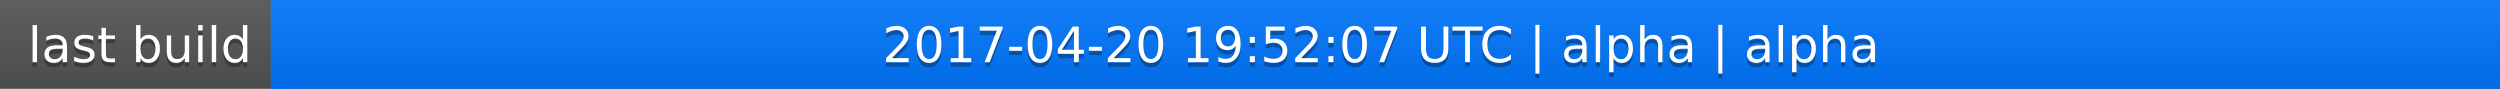
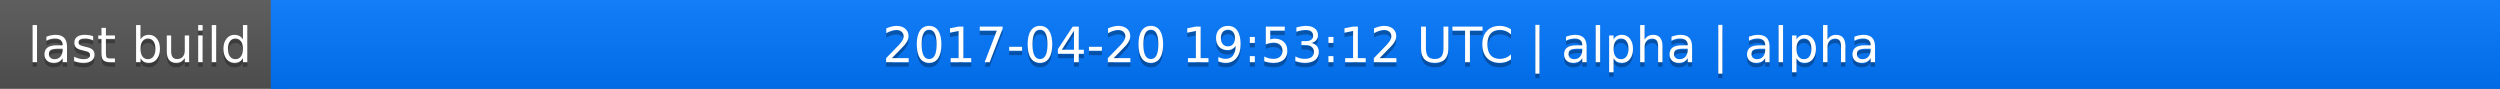
<svg xmlns="http://www.w3.org/2000/svg" width="563" height="20">
  <linearGradient id="a" x2="0" y2="100%">
    <stop offset="0" stop-color="#bbb" stop-opacity=".1" />
    <stop offset="1" stop-opacity=".1" />
  </linearGradient>
  <rect rx="0" width="563" height="20" fill="#555" />
  <rect rx="0" x="61" width="502" height="20" fill="#07f" />
  <path fill="#07f" d="M61 0h4v20h-4z" />
  <rect rx="0" width="563" height="20" fill="url(#a)" />
  <g fill="#fff" text-anchor="middle" font-family="DejaVu Sans,Verdana,Geneva,sans-serif" font-size="11">
    <text x="31.5" y="15" fill="#010101" fill-opacity=".3">last build</text>
    <text x="31.5" y="14">last build</text>
-     <text x="311" y="15" fill="#010101" fill-opacity=".3">2017-04-20 19:52:07 UTC | alpha | alpha</text>
-     <text x="311" y="14">2017-04-20 19:52:07 UTC | alpha | alpha</text>
+     <text x="311" y="15" fill="#010101" fill-opacity=".3">2017-04-20 19:53:12 UTC | alpha | alpha</text>
+     <text x="311" y="14">2017-04-20 19:53:12 UTC | alpha | alpha</text>
  </g>
</svg>
